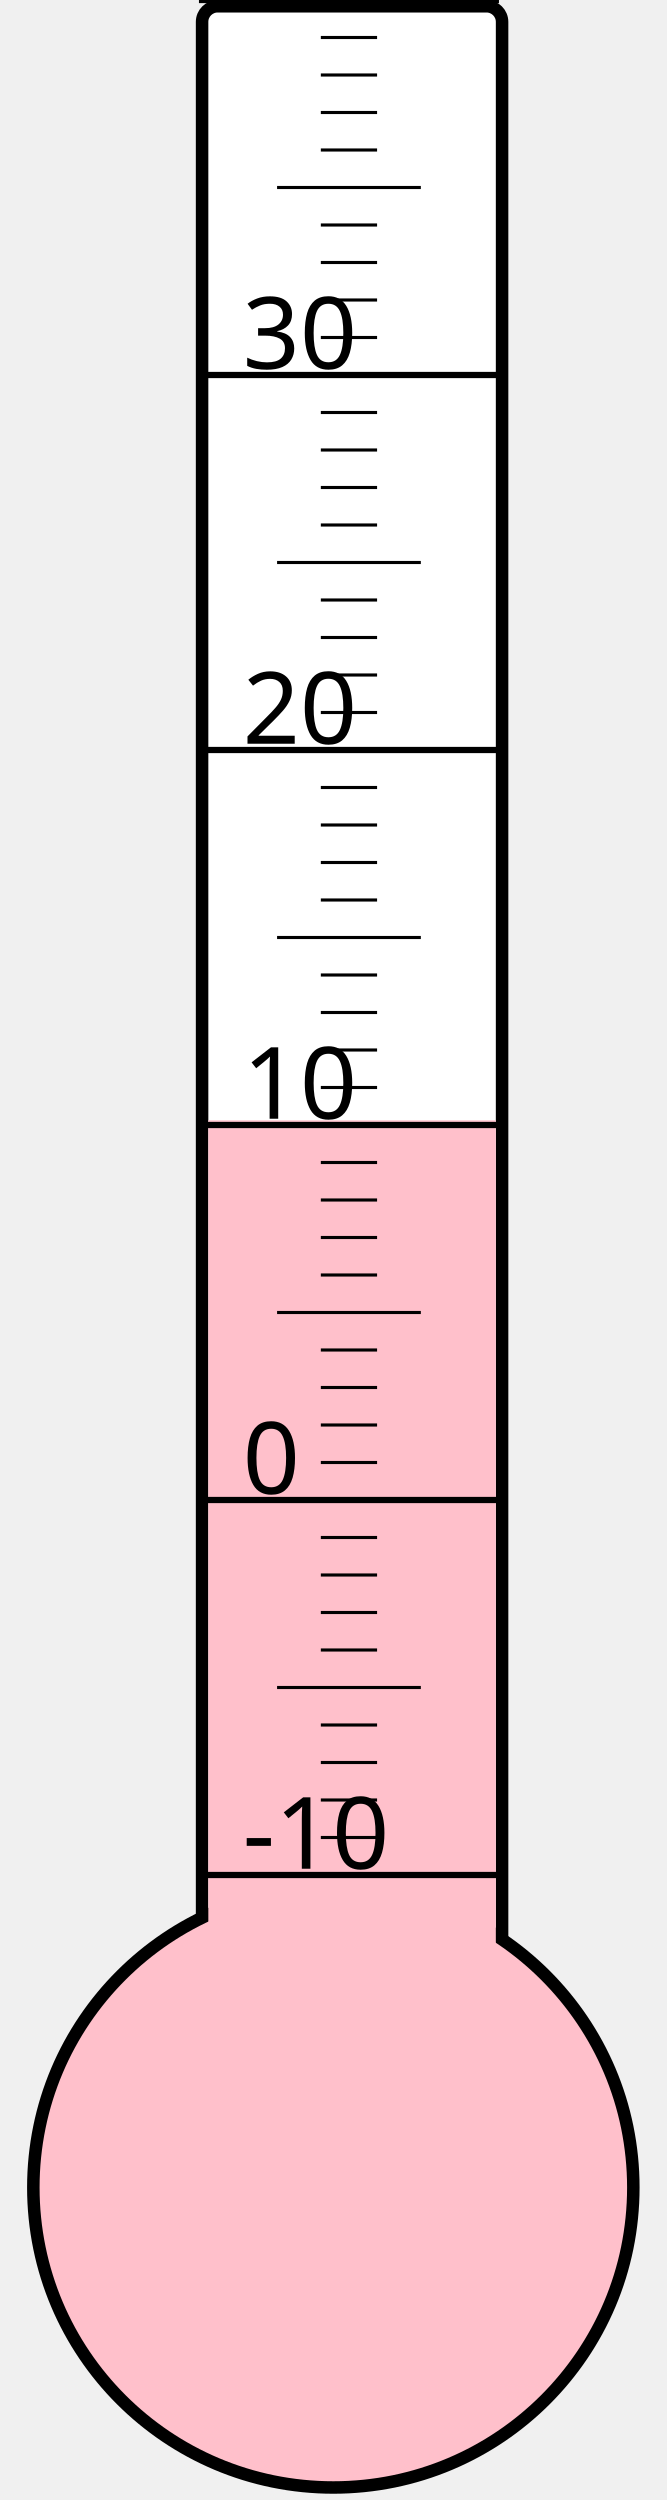
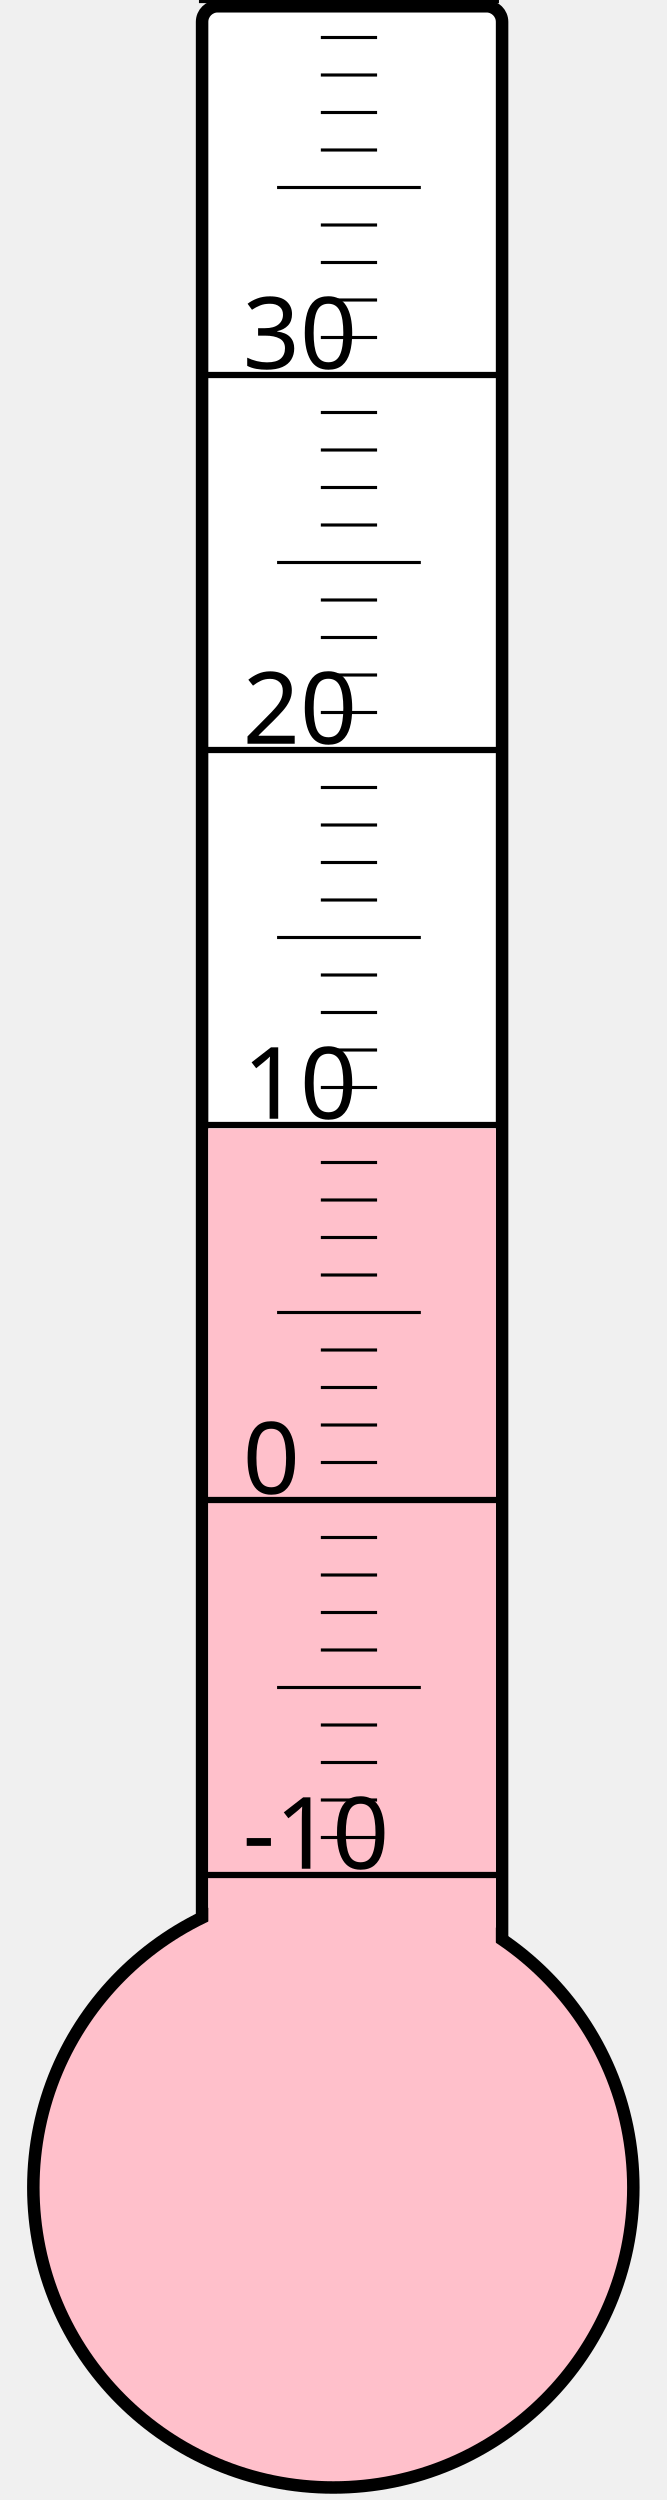
<svg xmlns="http://www.w3.org/2000/svg" width="40px" height="150px" viewBox="0 0 200 800">
  <rect width="200" height="800" x="0" y="0" style="fill: #ffffeb; fill-opacity: 0;" />
  <rect width="96" height="680" x="58" y="2" rx="5" ry="5" style="fill: white; fill-opacity: 1; stroke: black; stroke-width: 4;" />
  <circle cx="100" cy="700" r="96" style="fill: pink; stroke: black; stroke-width: 4;" />
-   <rect width="92" height="341.5" x="60" y="358.5" style="fill: pink; fill-opacity: 1; stroke-width: 0;" />
+   <rect width="92" height="338.875" x="60" y="361.125" style="fill: pink; fill-opacity: 1; stroke-width: 0;" />
  <text x="71" y="598" style="font-family: sans-serif; font-size: 24pt;">-10</text>
  <text x="71" y="478" style="font-family: sans-serif; font-size: 24pt;">0</text>
  <text x="71" y="358" style="font-family: sans-serif; font-size: 24pt;">10</text>
  <text x="71" y="238" style="font-family: sans-serif; font-size: 24pt;">20</text>
  <text x="71" y="118" style="font-family: sans-serif; font-size: 24pt;">30</text>
  <g style="stroke: black;">
    <line x1="57" y1="600" x2="153" y2="600" style="stroke-width: 2;" />
    <line x1="96" y1="588" x2="114" y2="588" style="stroke-width: 1;" />
    <line x1="96" y1="576" x2="114" y2="576" style="stroke-width: 1;" />
    <line x1="96" y1="564" x2="114" y2="564" style="stroke-width: 1;" />
    <line x1="96" y1="552" x2="114" y2="552" style="stroke-width: 1;" />
    <line x1="82" y1="540" x2="128" y2="540" style="stroke-width: 1;" />
    <line x1="96" y1="528" x2="114" y2="528" style="stroke-width: 1;" />
    <line x1="96" y1="516" x2="114" y2="516" style="stroke-width: 1;" />
    <line x1="96" y1="504" x2="114" y2="504" style="stroke-width: 1;" />
    <line x1="96" y1="492" x2="114" y2="492" style="stroke-width: 1;" />
    <line x1="57" y1="480" x2="153" y2="480" style="stroke-width: 2;" />
    <line x1="96" y1="468" x2="114" y2="468" style="stroke-width: 1;" />
    <line x1="96" y1="456" x2="114" y2="456" style="stroke-width: 1;" />
    <line x1="96" y1="444" x2="114" y2="444" style="stroke-width: 1;" />
    <line x1="96" y1="432" x2="114" y2="432" style="stroke-width: 1;" />
    <line x1="82" y1="420" x2="128" y2="420" style="stroke-width: 1;" />
    <line x1="96" y1="408" x2="114" y2="408" style="stroke-width: 1;" />
    <line x1="96" y1="396" x2="114" y2="396" style="stroke-width: 1;" />
    <line x1="96" y1="384" x2="114" y2="384" style="stroke-width: 1;" />
    <line x1="96" y1="372" x2="114" y2="372" style="stroke-width: 1;" />
    <line x1="57" y1="360" x2="153" y2="360" style="stroke-width: 2;" />
    <line x1="96" y1="348" x2="114" y2="348" style="stroke-width: 1;" />
    <line x1="96" y1="336" x2="114" y2="336" style="stroke-width: 1;" />
    <line x1="96" y1="324" x2="114" y2="324" style="stroke-width: 1;" />
    <line x1="96" y1="312" x2="114" y2="312" style="stroke-width: 1;" />
    <line x1="82" y1="300" x2="128" y2="300" style="stroke-width: 1;" />
    <line x1="96" y1="288" x2="114" y2="288" style="stroke-width: 1;" />
    <line x1="96" y1="276" x2="114" y2="276" style="stroke-width: 1;" />
    <line x1="96" y1="264" x2="114" y2="264" style="stroke-width: 1;" />
    <line x1="96" y1="252" x2="114" y2="252" style="stroke-width: 1;" />
    <line x1="57" y1="240" x2="153" y2="240" style="stroke-width: 2;" />
    <line x1="96" y1="228" x2="114" y2="228" style="stroke-width: 1;" />
    <line x1="96" y1="216" x2="114" y2="216" style="stroke-width: 1;" />
    <line x1="96" y1="204" x2="114" y2="204" style="stroke-width: 1;" />
    <line x1="96" y1="192" x2="114" y2="192" style="stroke-width: 1;" />
    <line x1="82" y1="180" x2="128" y2="180" style="stroke-width: 1;" />
    <line x1="96" y1="168" x2="114" y2="168" style="stroke-width: 1;" />
    <line x1="96" y1="156" x2="114" y2="156" style="stroke-width: 1;" />
    <line x1="96" y1="144" x2="114" y2="144" style="stroke-width: 1;" />
    <line x1="96" y1="132" x2="114" y2="132" style="stroke-width: 1;" />
    <line x1="57" y1="120" x2="153" y2="120" style="stroke-width: 2;" />
    <line x1="96" y1="108" x2="114" y2="108" style="stroke-width: 1;" />
    <line x1="96" y1="96" x2="114" y2="96" style="stroke-width: 1;" />
    <line x1="96" y1="84" x2="114" y2="84" style="stroke-width: 1;" />
    <line x1="96" y1="72" x2="114" y2="72" style="stroke-width: 1;" />
    <line x1="82" y1="60" x2="128" y2="60" style="stroke-width: 1;" />
    <line x1="96" y1="48" x2="114" y2="48" style="stroke-width: 1;" />
    <line x1="96" y1="36" x2="114" y2="36" style="stroke-width: 1;" />
    <line x1="96" y1="24" x2="114" y2="24" style="stroke-width: 1;" />
    <line x1="96" y1="12" x2="114" y2="12" style="stroke-width: 1;" />
    <line x1="57" y1="0" x2="153" y2="0" style="stroke-width: 2;" />
  </g>
</svg>
